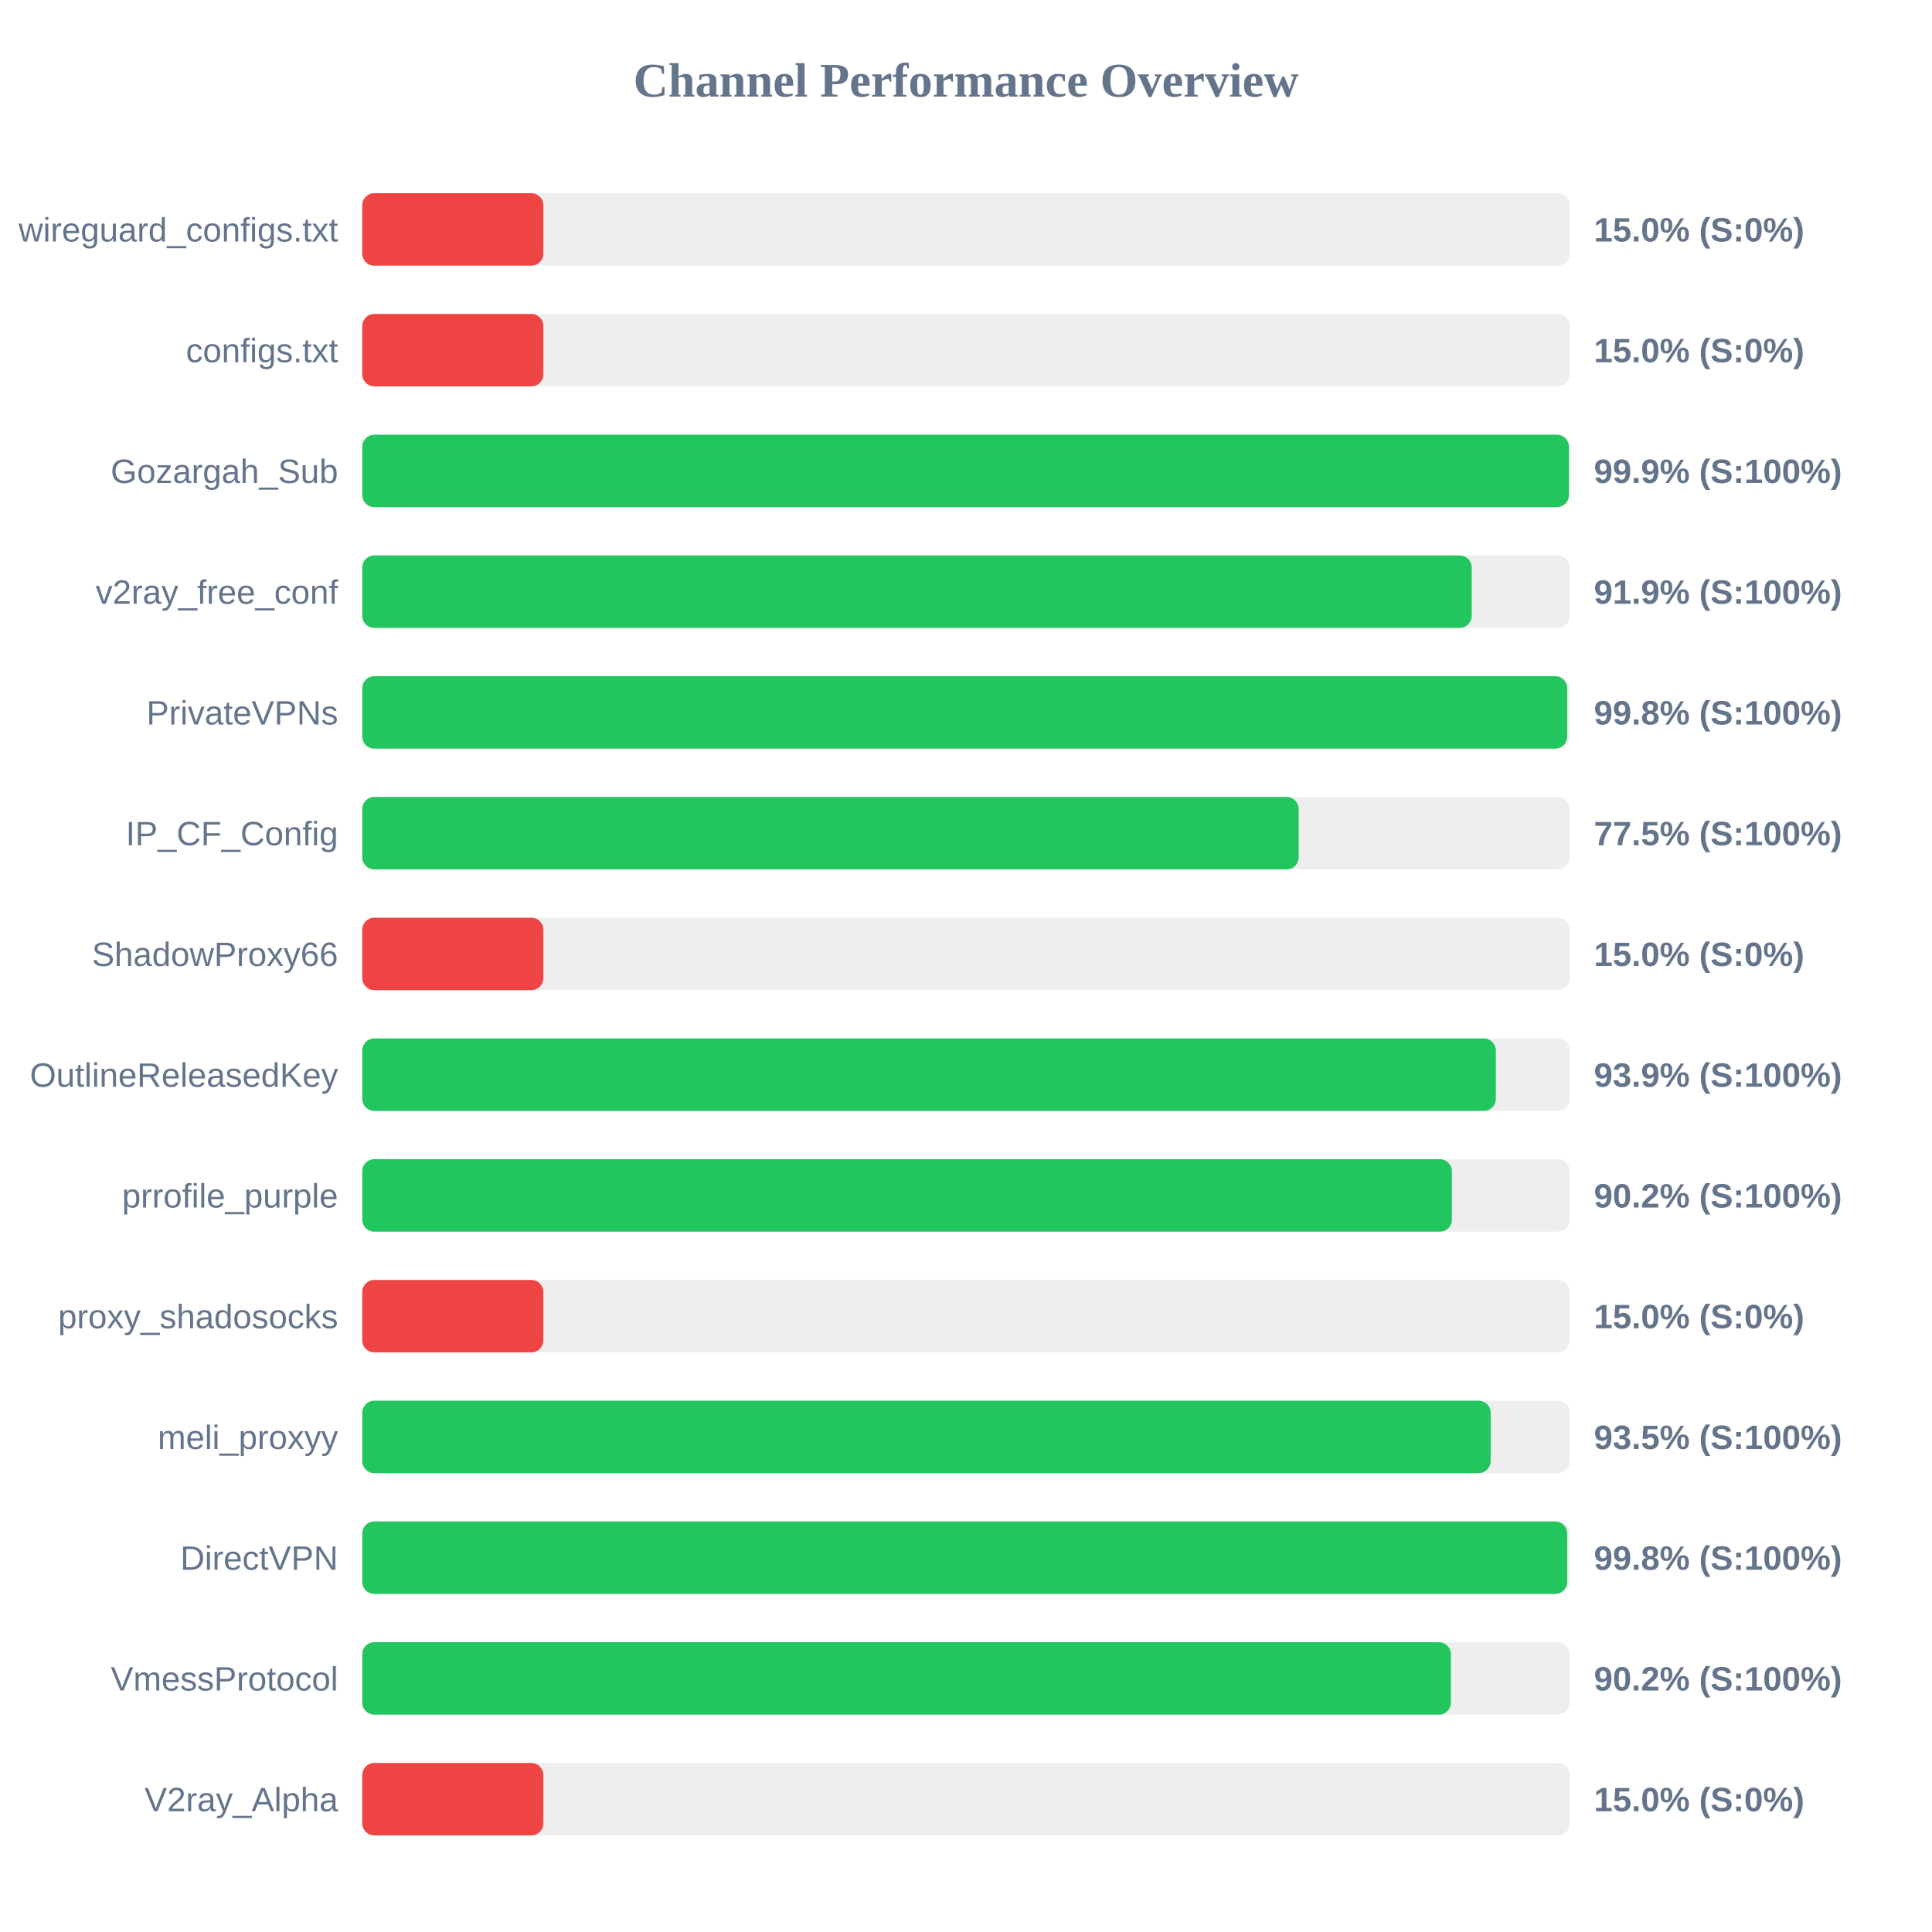
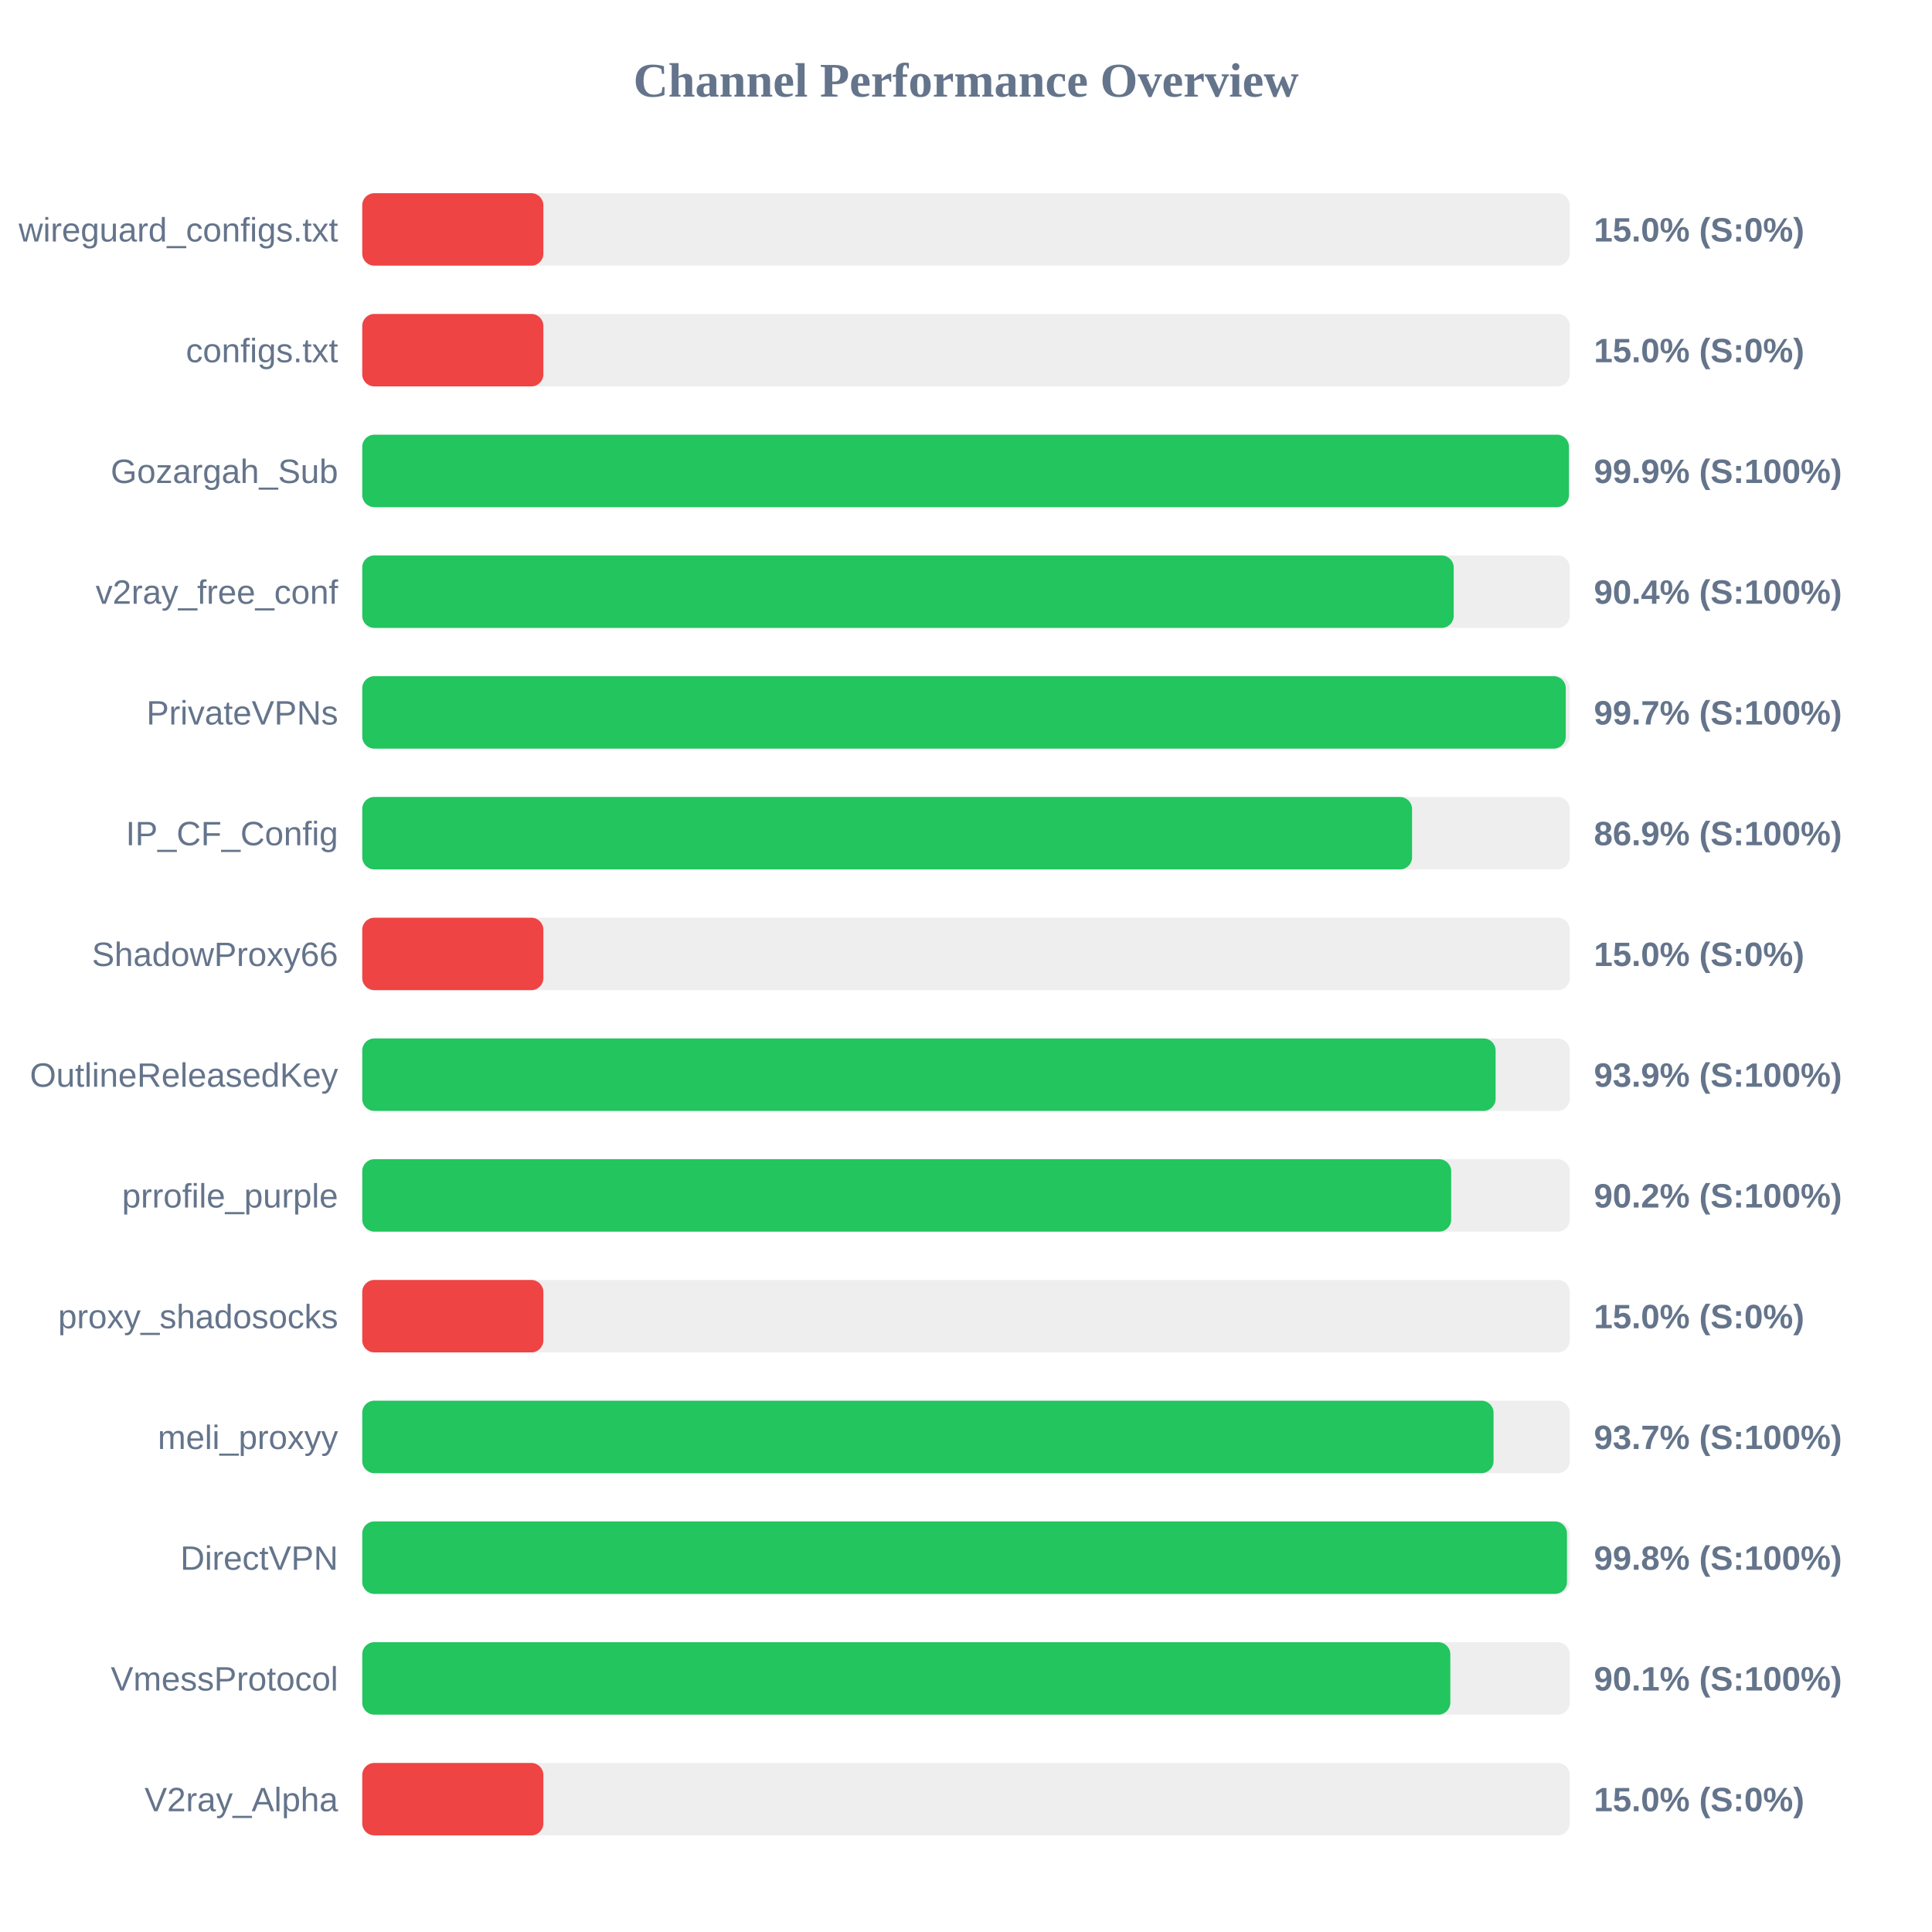
<svg xmlns="http://www.w3.org/2000/svg" width="800" height="800" version="1.1">
  <style>
        .row { font: 14px Arial; fill: #64748b; }
        .score { font: bold 14px Arial; fill: #64748b; }
    </style>
  <text x="400" y="40" text-anchor="middle" font-size="20px" font-weight="bold" fill="#64748b">Channel Performance Overview</text>
  <rect x="150" y="80" width="500" height="30" fill="#eee" rx="5" />
  <rect x="150" y="80" width="75.0" height="30" fill="#ef4444" rx="5" />
  <text x="140" y="100" text-anchor="end" class="row">wireguard_configs.txt</text>
  <text x="660" y="100" text-anchor="start" class="score">15.0% (S:0%)</text>
  <rect x="150" y="130" width="500" height="30" fill="#eee" rx="5" />
  <rect x="150" y="130" width="75.0" height="30" fill="#ef4444" rx="5" />
  <text x="140" y="150" text-anchor="end" class="row">configs.txt</text>
  <text x="660" y="150" text-anchor="start" class="score">15.0% (S:0%)</text>
  <rect x="150" y="180" width="500" height="30" fill="#eee" rx="5" />
  <rect x="150" y="180" width="499.65" height="30" fill="#22c55e" rx="5" />
  <text x="140" y="200" text-anchor="end" class="row">Gozargah_Sub</text>
  <text x="660" y="200" text-anchor="start" class="score">99.9% (S:100%)</text>
  <rect x="150" y="230" width="500" height="30" fill="#eee" rx="5" />
-   <rect x="150" y="230" width="459.4" height="30" fill="#22c55e" rx="5" />
+   <rect x="150" y="230" width="451.95" height="30" fill="#22c55e" rx="5" />
  <text x="140" y="250" text-anchor="end" class="row">v2ray_free_conf</text>
-   <text x="660" y="250" text-anchor="start" class="score">91.9% (S:100%)</text>
+   <text x="660" y="250" text-anchor="start" class="score">90.4% (S:100%)</text>
  <rect x="150" y="280" width="500" height="30" fill="#eee" rx="5" />
-   <rect x="150" y="280" width="498.95" height="30" fill="#22c55e" rx="5" />
+   <rect x="150" y="280" width="498.35" height="30" fill="#22c55e" rx="5" />
  <text x="140" y="300" text-anchor="end" class="row">PrivateVPNs</text>
-   <text x="660" y="300" text-anchor="start" class="score">99.8% (S:100%)</text>
+   <text x="660" y="300" text-anchor="start" class="score">99.7% (S:100%)</text>
  <rect x="150" y="330" width="500" height="30" fill="#eee" rx="5" />
-   <rect x="150" y="330" width="387.75" height="30" fill="#22c55e" rx="5" />
+   <rect x="150" y="330" width="434.7" height="30" fill="#22c55e" rx="5" />
  <text x="140" y="350" text-anchor="end" class="row">IP_CF_Config</text>
-   <text x="660" y="350" text-anchor="start" class="score">77.5% (S:100%)</text>
+   <text x="660" y="350" text-anchor="start" class="score">86.9% (S:100%)</text>
  <rect x="150" y="380" width="500" height="30" fill="#eee" rx="5" />
  <rect x="150" y="380" width="75.0" height="30" fill="#ef4444" rx="5" />
  <text x="140" y="400" text-anchor="end" class="row">ShadowProxy66</text>
  <text x="660" y="400" text-anchor="start" class="score">15.0% (S:0%)</text>
  <rect x="150" y="430" width="500" height="30" fill="#eee" rx="5" />
-   <rect x="150" y="430" width="469.4" height="30" fill="#22c55e" rx="5" />
+   <rect x="150" y="430" width="469.3" height="30" fill="#22c55e" rx="5" />
  <text x="140" y="450" text-anchor="end" class="row">OutlineReleasedKey</text>
  <text x="660" y="450" text-anchor="start" class="score">93.9% (S:100%)</text>
  <rect x="150" y="480" width="500" height="30" fill="#eee" rx="5" />
-   <rect x="150" y="480" width="451.2" height="30" fill="#22c55e" rx="5" />
+   <rect x="150" y="480" width="450.9" height="30" fill="#22c55e" rx="5" />
  <text x="140" y="500" text-anchor="end" class="row">prrofile_purple</text>
  <text x="660" y="500" text-anchor="start" class="score">90.2% (S:100%)</text>
  <rect x="150" y="530" width="500" height="30" fill="#eee" rx="5" />
  <rect x="150" y="530" width="75.0" height="30" fill="#ef4444" rx="5" />
  <text x="140" y="550" text-anchor="end" class="row">proxy_shadosocks</text>
  <text x="660" y="550" text-anchor="start" class="score">15.0% (S:0%)</text>
  <rect x="150" y="580" width="500" height="30" fill="#eee" rx="5" />
-   <rect x="150" y="580" width="467.25" height="30" fill="#22c55e" rx="5" />
+   <rect x="150" y="580" width="468.45" height="30" fill="#22c55e" rx="5" />
  <text x="140" y="600" text-anchor="end" class="row">meli_proxyy</text>
-   <text x="660" y="600" text-anchor="start" class="score">93.5% (S:100%)</text>
+   <text x="660" y="600" text-anchor="start" class="score">93.7% (S:100%)</text>
  <rect x="150" y="630" width="500" height="30" fill="#eee" rx="5" />
-   <rect x="150" y="630" width="498.95" height="30" fill="#22c55e" rx="5" />
+   <rect x="150" y="630" width="498.85" height="30" fill="#22c55e" rx="5" />
  <text x="140" y="650" text-anchor="end" class="row">DirectVPN</text>
  <text x="660" y="650" text-anchor="start" class="score">99.8% (S:100%)</text>
  <rect x="150" y="680" width="500" height="30" fill="#eee" rx="5" />
-   <rect x="150" y="680" width="450.8" height="30" fill="#22c55e" rx="5" />
+   <rect x="150" y="680" width="450.55" height="30" fill="#22c55e" rx="5" />
  <text x="140" y="700" text-anchor="end" class="row">VmessProtocol</text>
-   <text x="660" y="700" text-anchor="start" class="score">90.2% (S:100%)</text>
+   <text x="660" y="700" text-anchor="start" class="score">90.1% (S:100%)</text>
  <rect x="150" y="730" width="500" height="30" fill="#eee" rx="5" />
  <rect x="150" y="730" width="75.0" height="30" fill="#ef4444" rx="5" />
  <text x="140" y="750" text-anchor="end" class="row">V2ray_Alpha</text>
  <text x="660" y="750" text-anchor="start" class="score">15.0% (S:0%)</text>
</svg>
